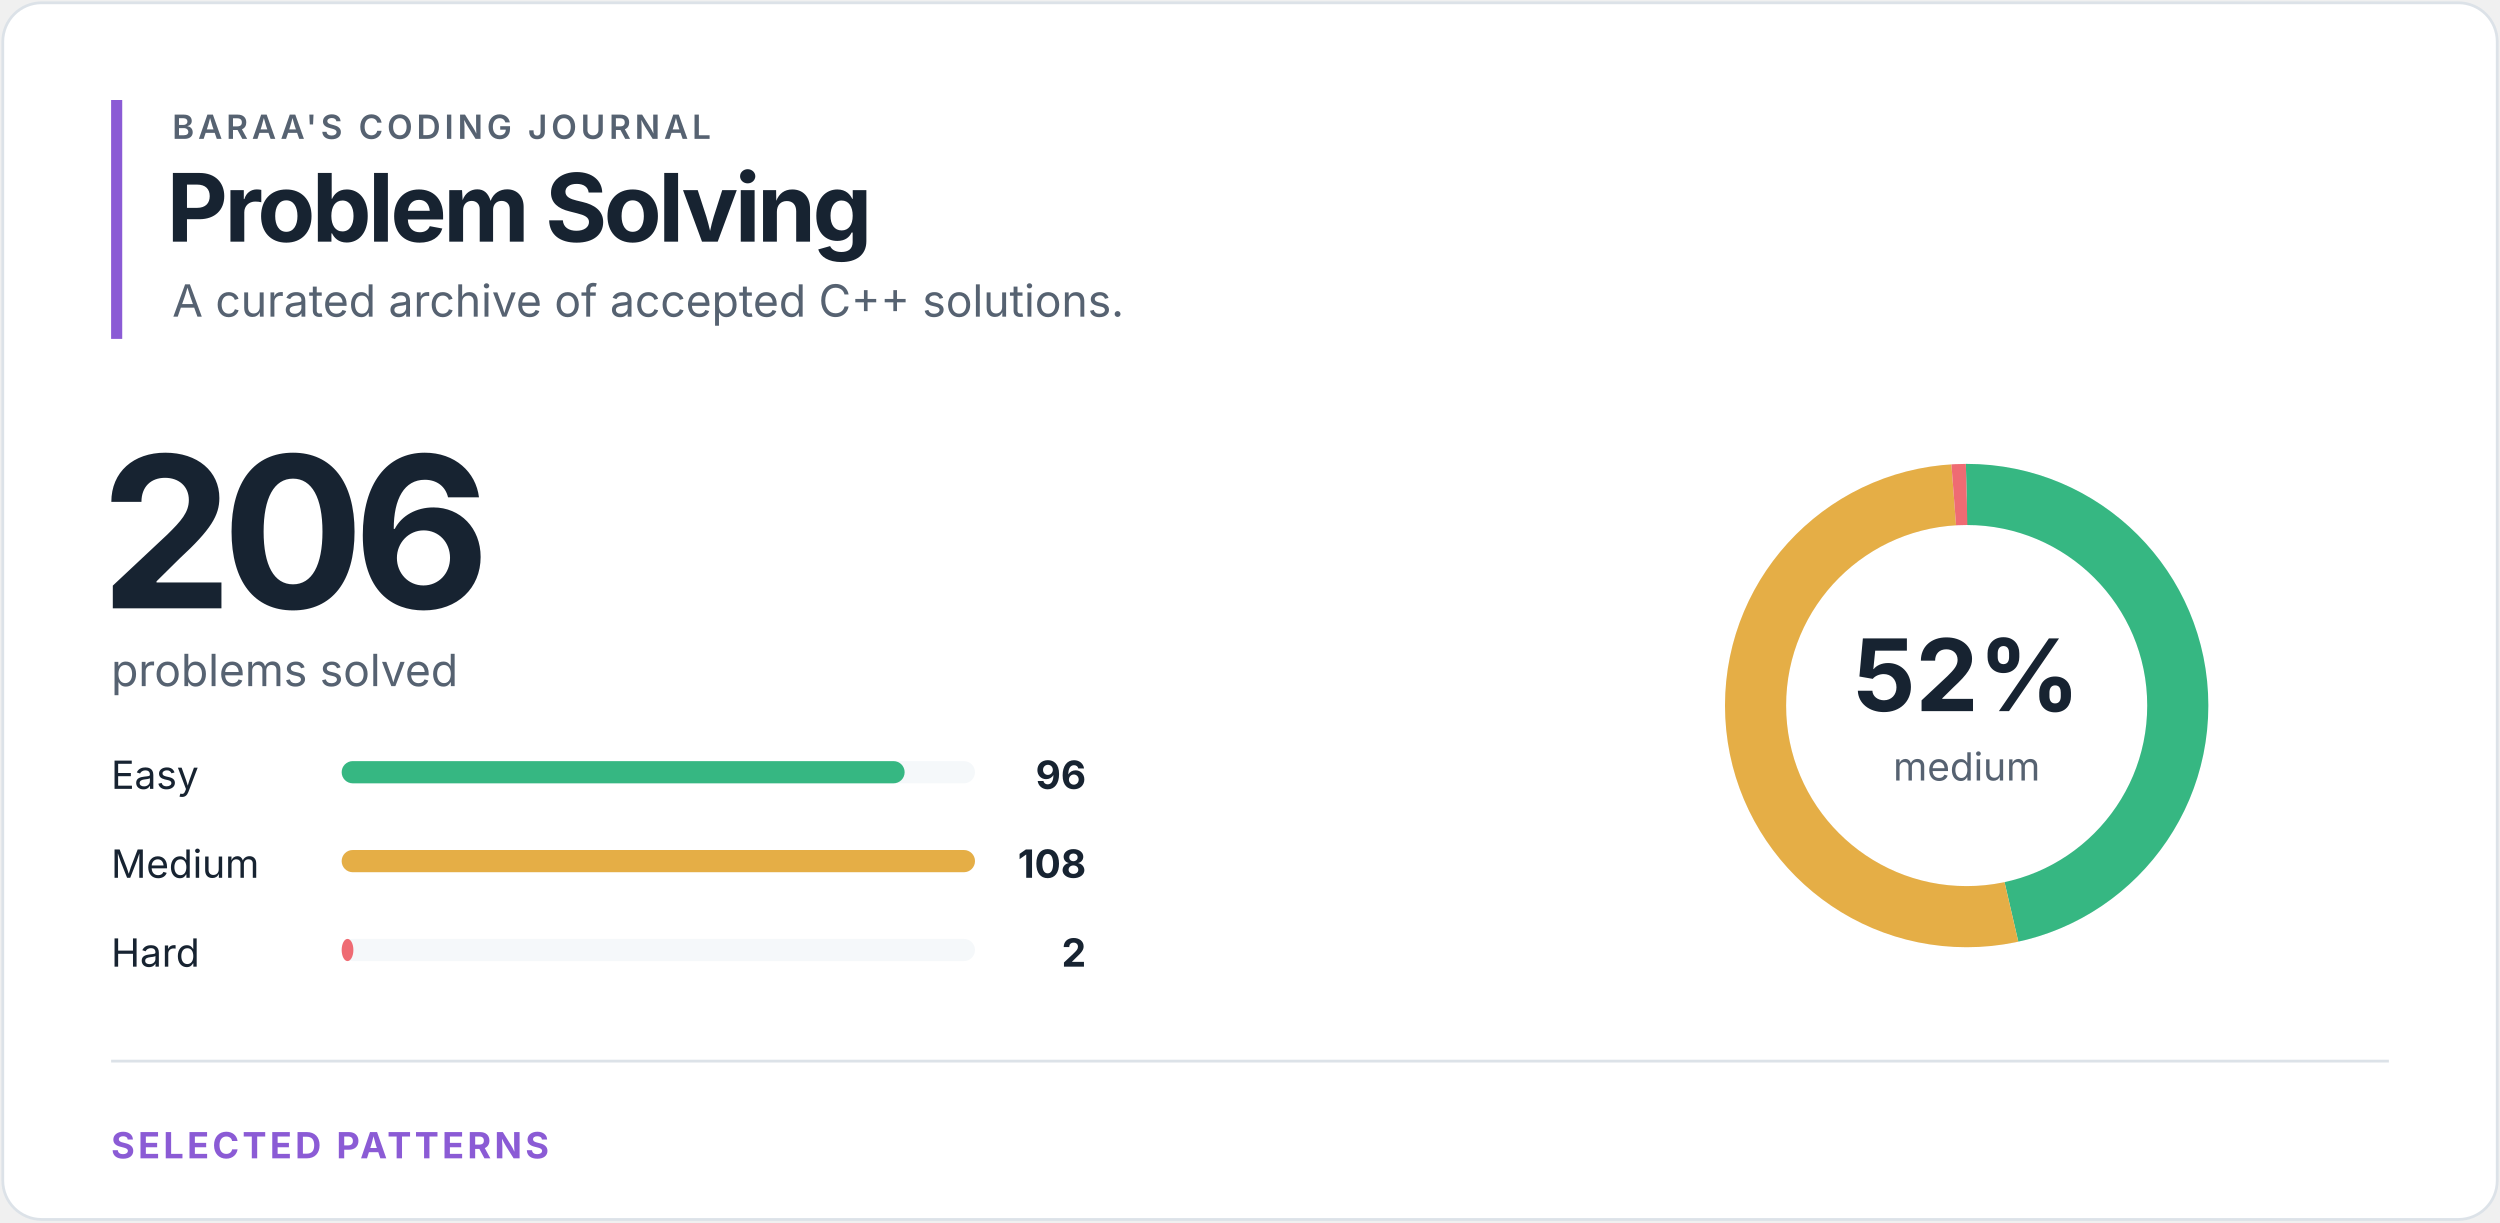
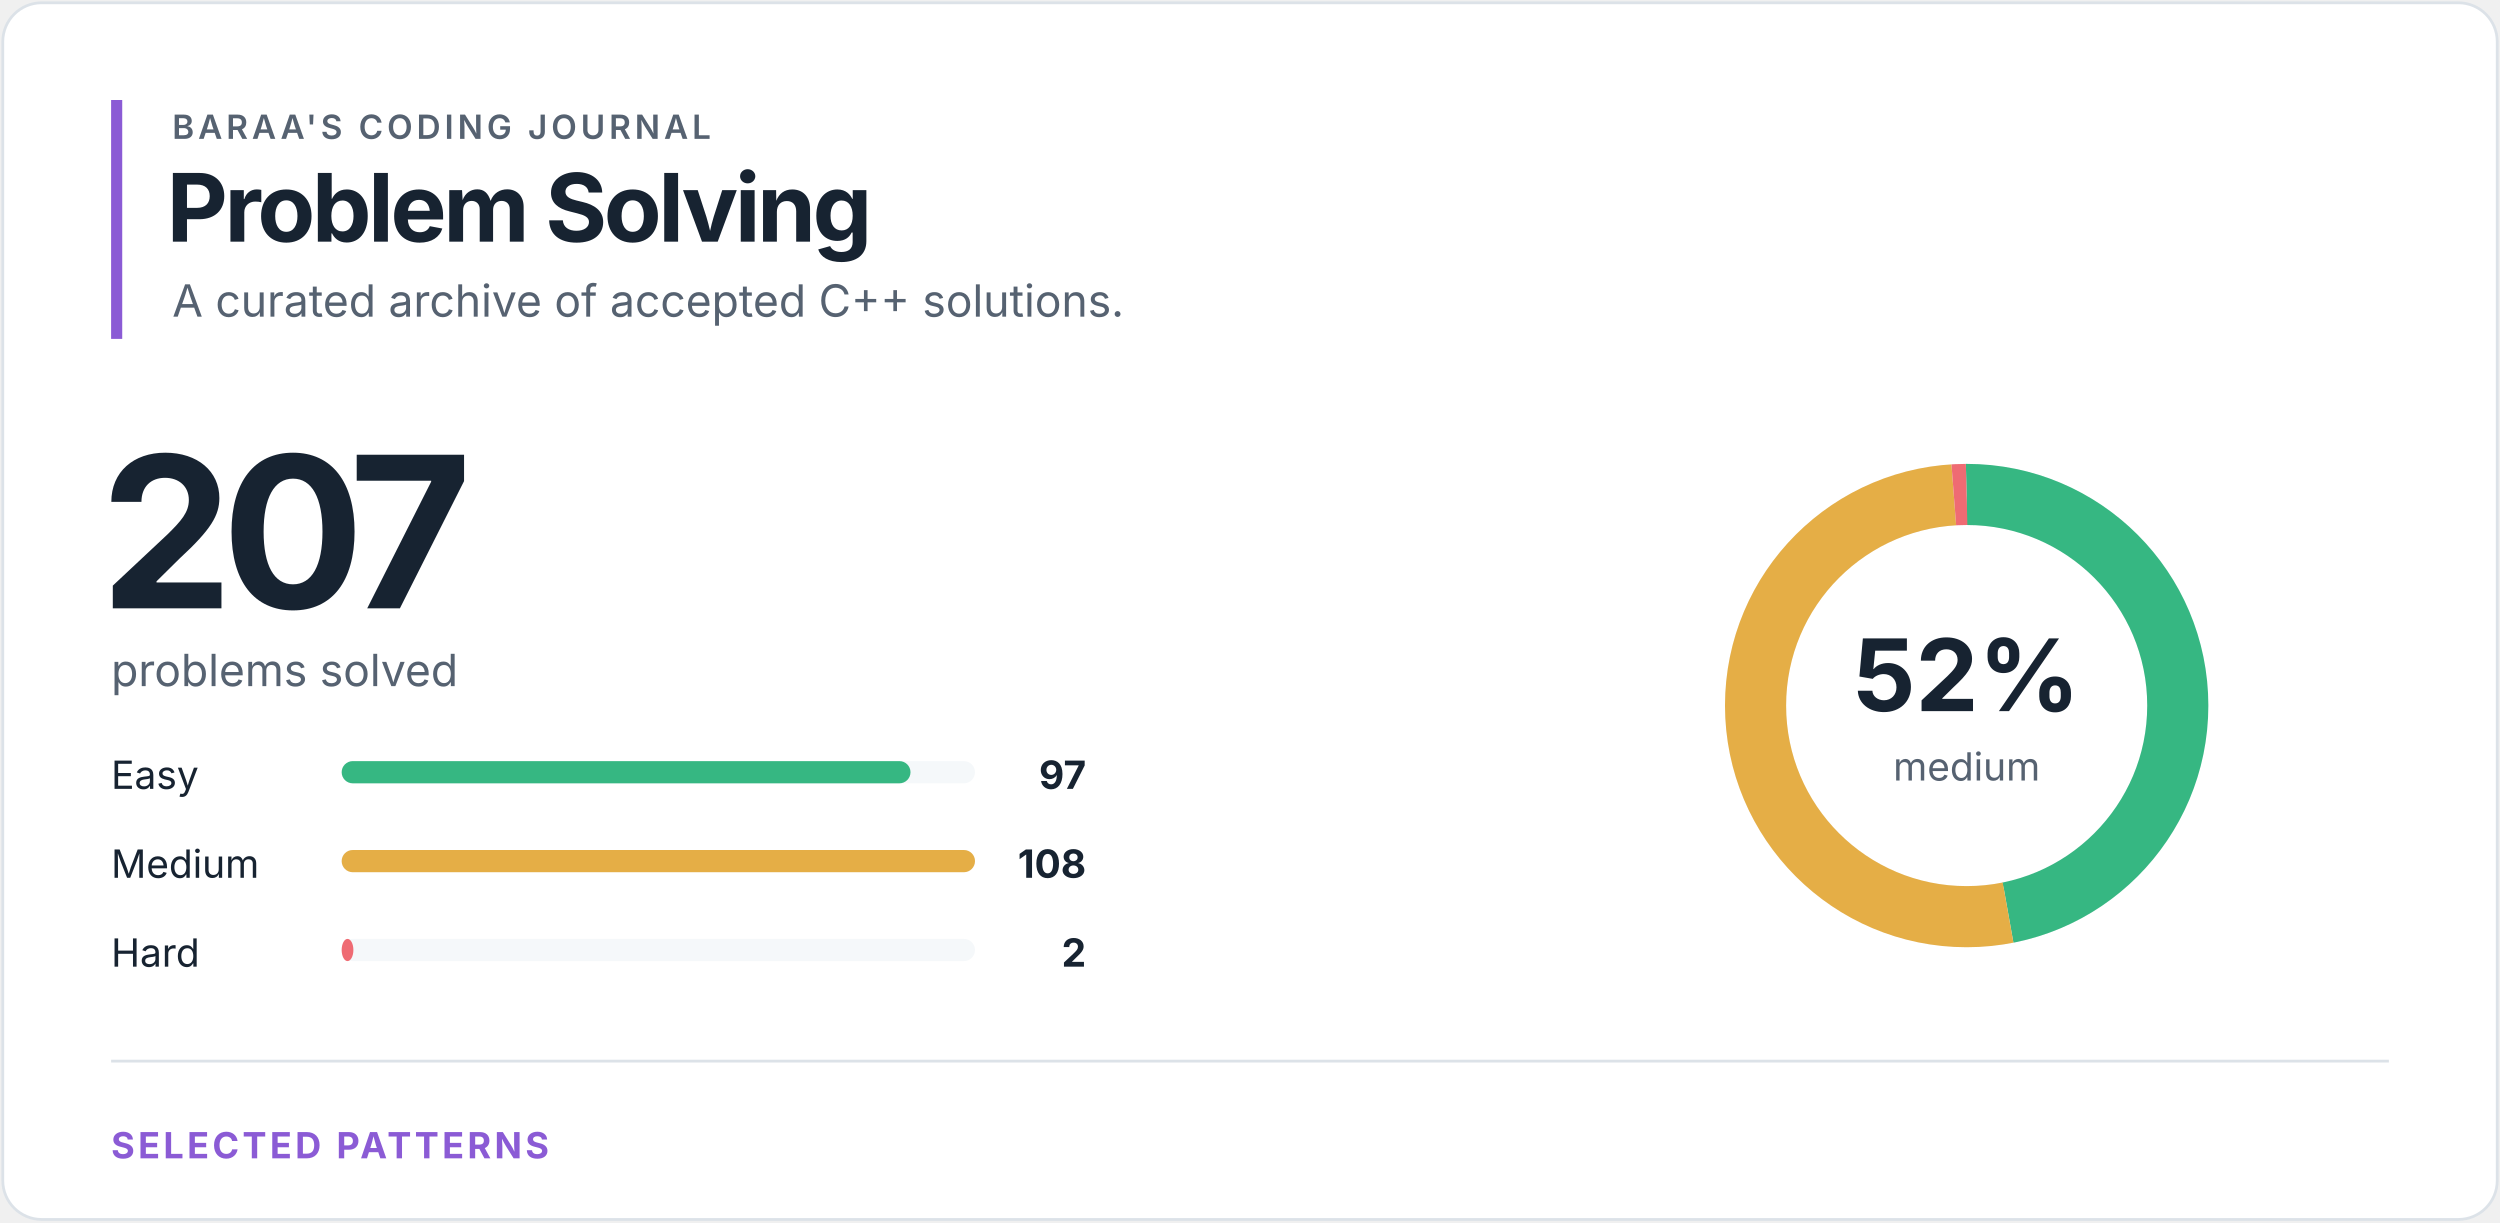
<svg xmlns="http://www.w3.org/2000/svg" width="900" height="440" viewBox="0 0 900 440" role="img" aria-labelledby="title desc">
  <style>
text { font-family: -apple-system, BlinkMacSystemFont, "Segoe UI", sans-serif; }
.eyebrow { fill: #566271; font-size: 12px; font-weight: 600; letter-spacing: 1.4px; }
.heading { fill: #172331; font-size: 34px; font-weight: 700; letter-spacing: -1.2px; }
.total { fill: #172331; font-size: 76px; font-weight: 700; letter-spacing: -4px; }
.subtitle { fill: #566271; font-size: 16px; }
.label { fill: #172331; font-size: 14px; }
.count { fill: #172331; font-size: 14px; font-weight: 700; }
.percentage { fill: #172331; font-size: 36px; font-weight: 700; }
.ring-label { fill: #566271; font-size: 14px; }
.section { fill: #8b5bd5; font-size: 13px; font-weight: 700; letter-spacing: 1.2px; }
</style>
  <rect x="1" y="1" width="898" height="438" rx="14" fill="#ffffff" stroke="#dce2e8" />
  <rect x="40" y="36" width="4" height="86" fill="#8b5bd5" />
  <text x="62" y="50" class="eyebrow">BARAA'S CODING JOURNAL</text>
  <text x="60" y="87" class="heading">Problem Solving</text>
  <text x="62" y="114" class="subtitle">A curated archive of accepted C++ solutions.</text>
-   <text x="36" y="219" class="total">206</text>
+   <text x="36" y="219" class="total">207</text>
  <text x="40" y="247" class="subtitle">problems solved</text>
  <text x="40" y="284" class="label">Easy</text>
  <rect x="123" y="274" width="228" height="8" rx="4" fill="#f5f8fa" />
-   <rect x="123" y="274" width="202.67" height="8" rx="4" fill="#36b782" />
-   <text x="391" y="284" class="count" text-anchor="end">96</text>
+   <rect x="123" y="274" width="204.78" height="8" rx="4" fill="#36b782" />
+   <text x="391" y="284" class="count" text-anchor="end">97</text>
  <text x="40" y="316" class="label">Medium</text>
  <rect x="123" y="306" width="228" height="8" rx="4" fill="#f5f8fa" />
  <rect x="123" y="306" width="228.00" height="8" rx="4" fill="#e5ae46" />
  <text x="391" y="316" class="count" text-anchor="end">108</text>
  <text x="40" y="348" class="label">Hard</text>
  <rect x="123" y="338" width="228" height="8" rx="4" fill="#f5f8fa" />
  <rect x="123" y="338" width="4.22" height="8" rx="4" fill="#ef6b73" />
  <text x="391" y="348" class="count" text-anchor="end">2</text>
  <circle cx="708" cy="254" r="76" fill="none" stroke="#f5f8fa" stroke-width="22" />
-   <circle cx="708" cy="254" r="76" fill="none" stroke="#36b782" stroke-width="22" stroke-dasharray="222.535 254.988" stroke-dashoffset="0" transform="rotate(-90 708 254)" />
-   <circle cx="708" cy="254" r="76" fill="none" stroke="#e5ae46" stroke-width="22" stroke-dasharray="250.351 227.171" stroke-dashoffset="-222.535" transform="rotate(-90 708 254)" />
-   <circle cx="708" cy="254" r="76" fill="none" stroke="#ef6b73" stroke-width="22" stroke-dasharray="4.636 472.886" stroke-dashoffset="-472.886" transform="rotate(-90 708 254)" />
+   <circle cx="708" cy="254" r="76" fill="none" stroke="#36b782" stroke-width="22" stroke-dasharray="223.766 253.756" stroke-dashoffset="0" transform="rotate(-90 708 254)" />
+   <circle cx="708" cy="254" r="76" fill="none" stroke="#e5ae46" stroke-width="22" stroke-dasharray="249.142 228.38" stroke-dashoffset="-223.766" transform="rotate(-90 708 254)" />
+   <circle cx="708" cy="254" r="76" fill="none" stroke="#ef6b73" stroke-width="22" stroke-dasharray="4.614 472.908" stroke-dashoffset="-472.908" transform="rotate(-90 708 254)" />
  <text x="708" y="256" class="percentage" text-anchor="middle">52%</text>
  <text x="708" y="281" class="ring-label" text-anchor="middle">medium</text>
  <line x1="40" y1="382" x2="860" y2="382" stroke="#dce2e8" />
  <text x="40" y="417" class="section">SELECTED PATTERNS</text>
</svg>
